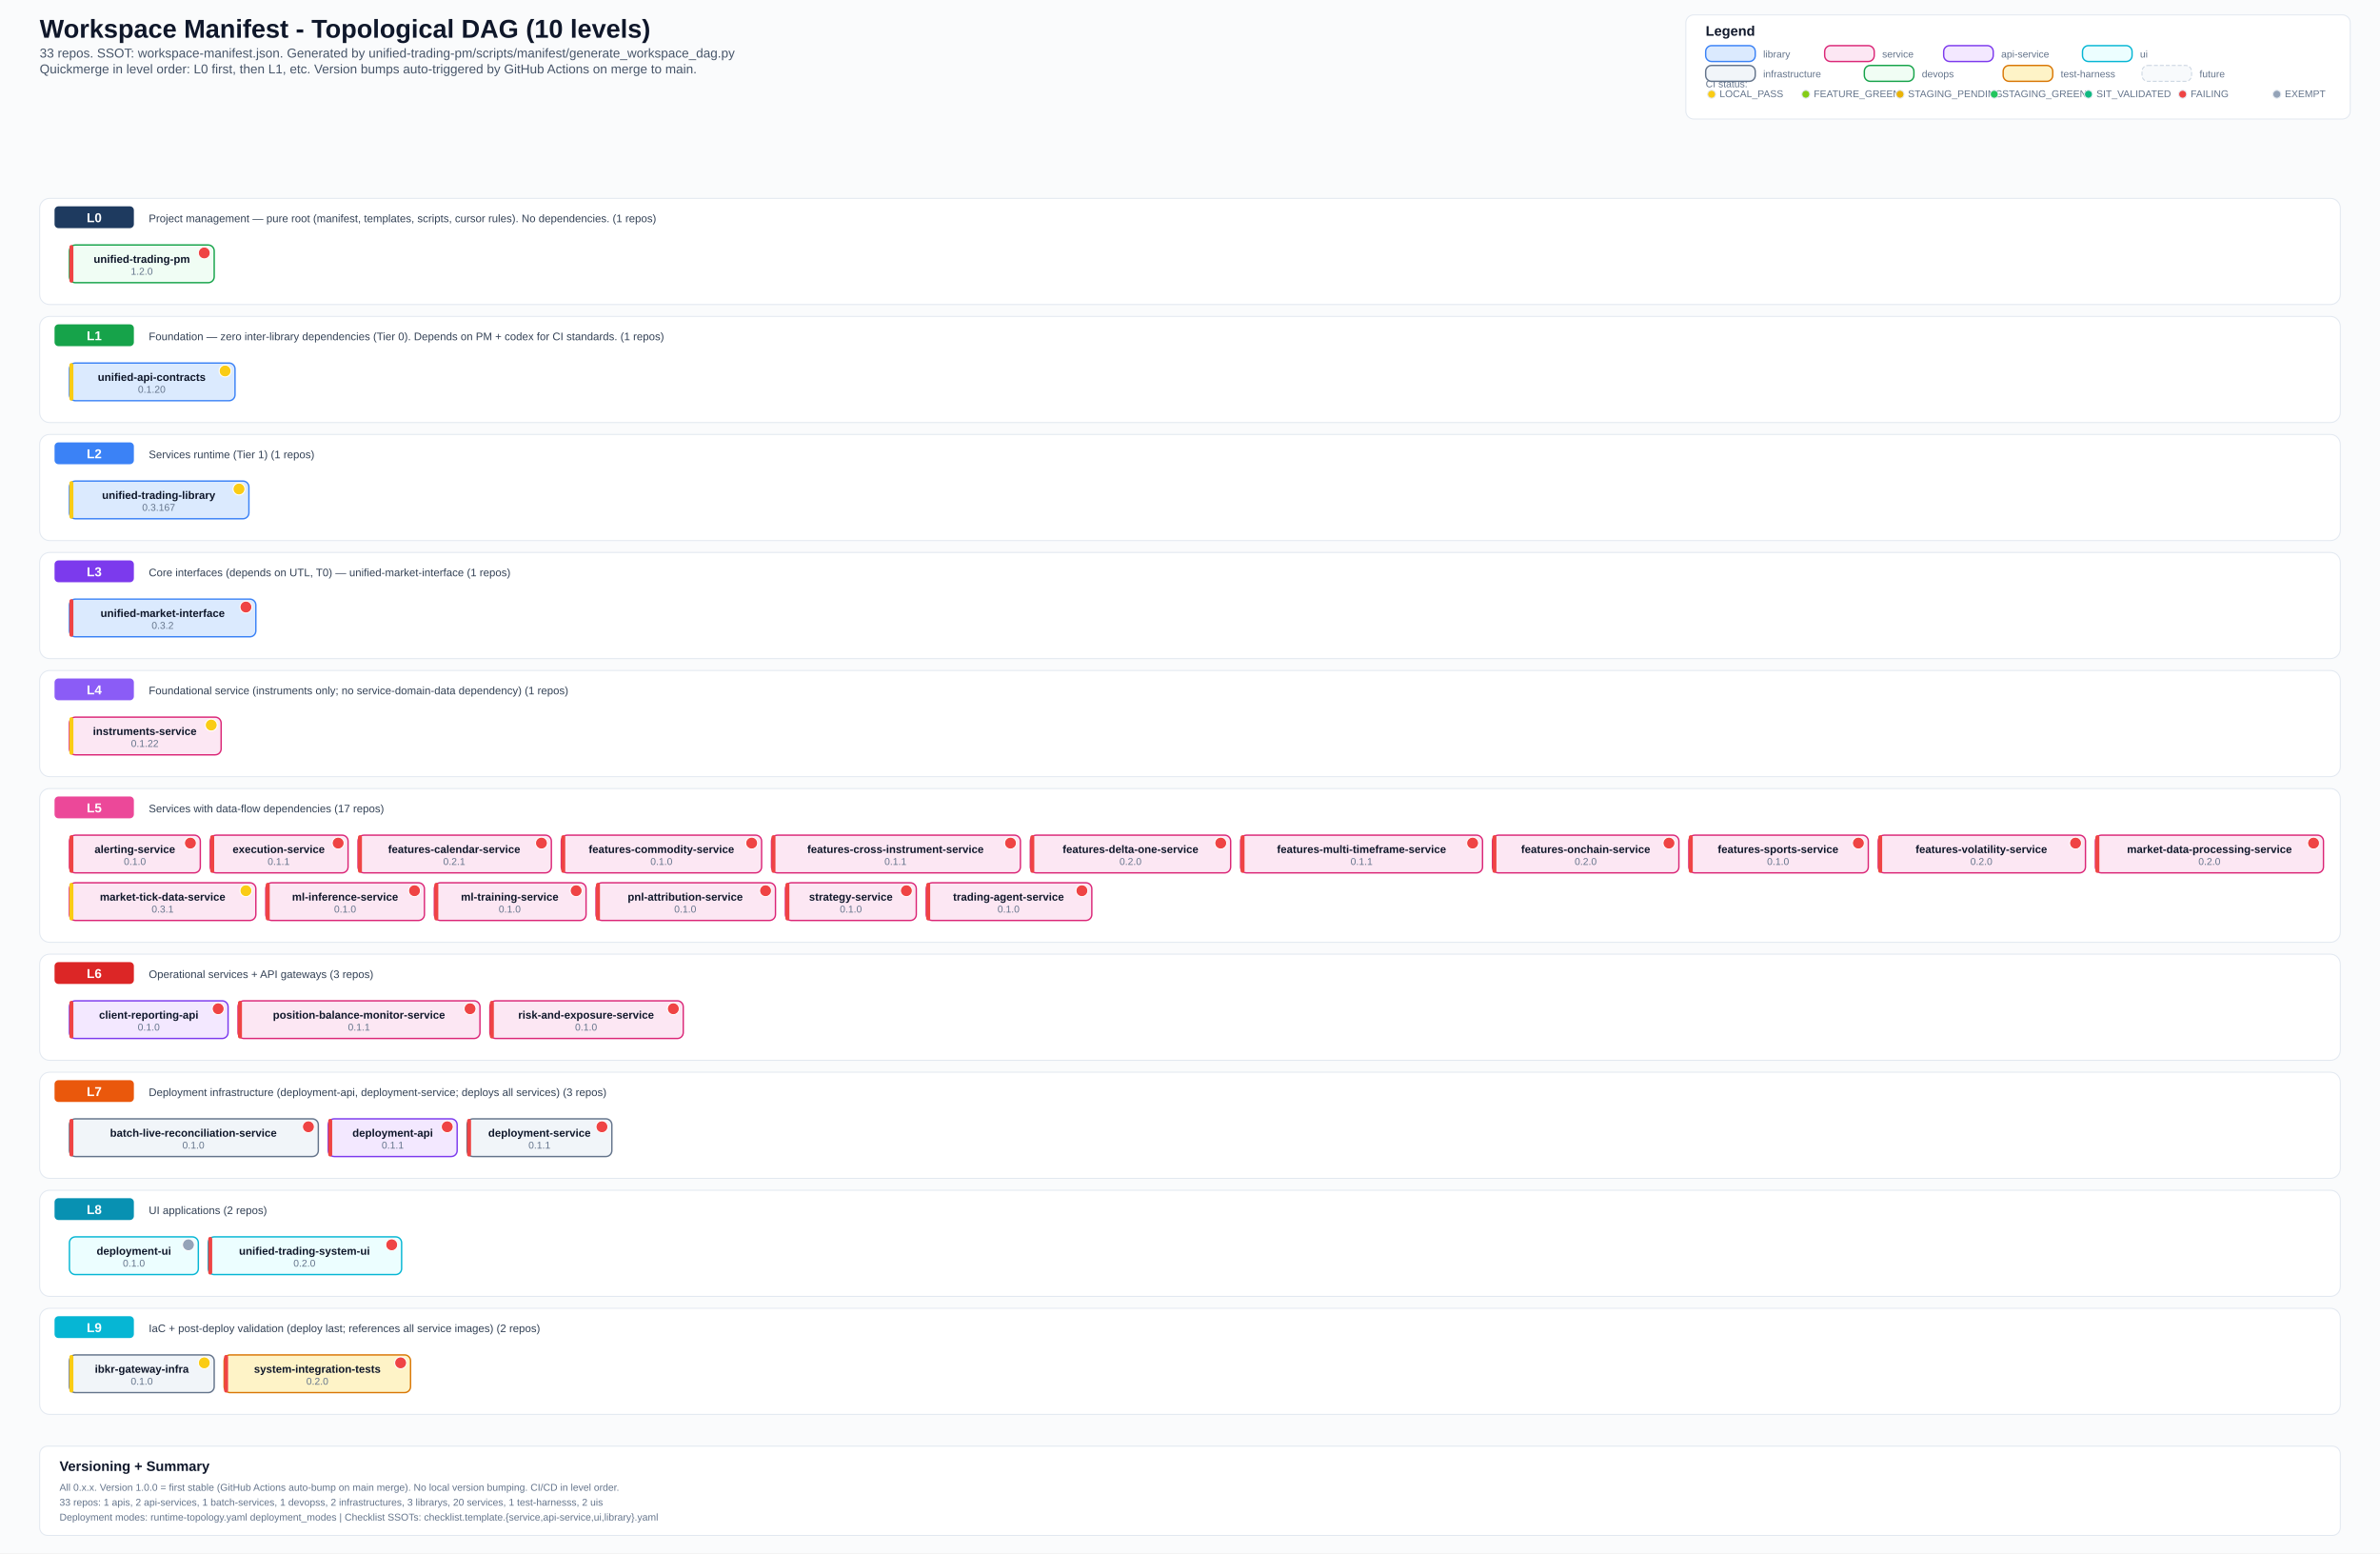
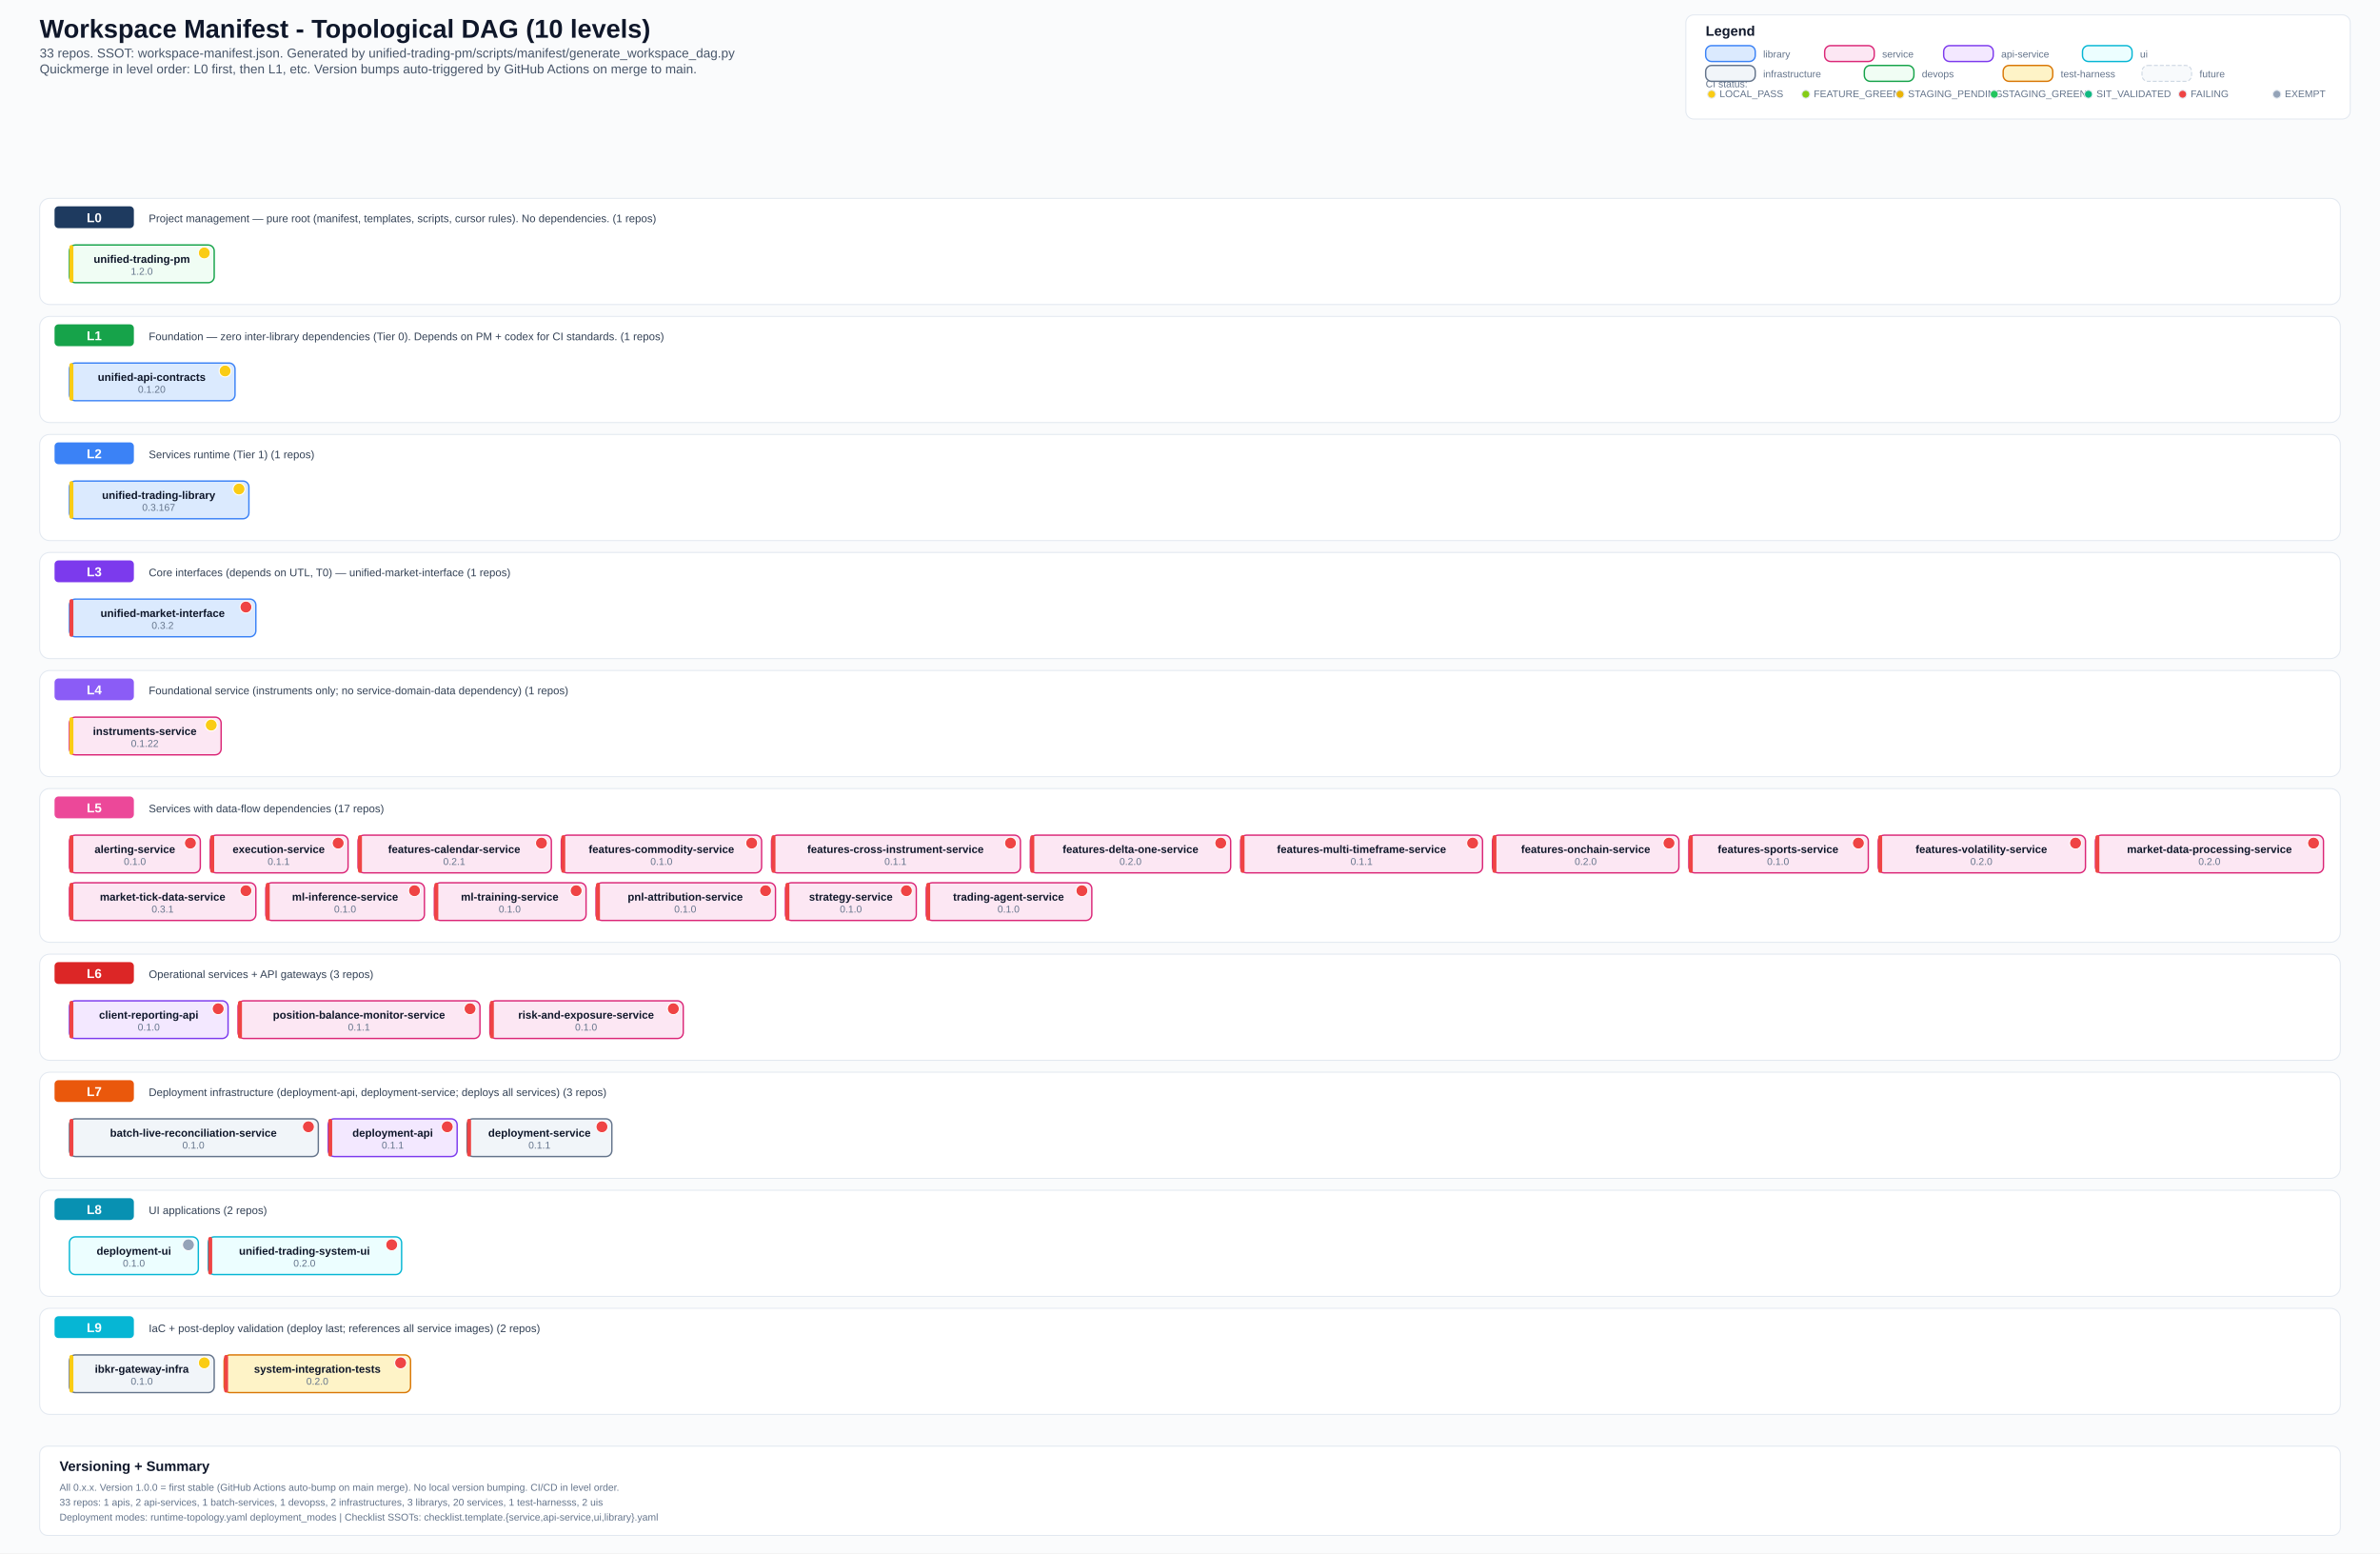
<svg xmlns="http://www.w3.org/2000/svg" width="2400" height="1566" viewBox="0 0 2400 1566">
  <defs>
    <style>
      .bg { fill: #fafbfc; }
      .title { font: 700 26px Arial, sans-serif; fill: #0f172a; }
      .subtitle { font: 500 13px Arial, sans-serif; fill: #475569; }
      .section { font: 700 14px Arial, sans-serif; fill: #0f172a; }
      .level-label { font: 700 13px Arial, sans-serif; fill: #ffffff; }
      .label { font: 600 11px Arial, sans-serif; fill: #0f172a; }
      .ver { font: 500 10px Arial, sans-serif; fill: #64748b; }
      .small { font: 500 10px Arial, sans-serif; fill: #64748b; }
      .desc { font: 500 11px Arial, sans-serif; fill: #334155; }
      .lib { fill: #dbeafe; stroke: #3b82f6; stroke-width: 1.4; rx: 6; }
      .svc { fill: #fce7f3; stroke: #db2777; stroke-width: 1.4; rx: 6; }
      .api { fill: #f3e8ff; stroke: #7c3aed; stroke-width: 1.4; rx: 6; }
      .ui-box { fill: #ecfeff; stroke: #06b6d4; stroke-width: 1.4; rx: 6; }
      .infra { fill: #f1f5f9; stroke: #64748b; stroke-width: 1.4; rx: 6; }
      .devops { fill: #f0fdf4; stroke: #16a34a; stroke-width: 1.4; rx: 6; }
      .test { fill: #fef3c7; stroke: #d97706; stroke-width: 1.4; rx: 6; }
      .future { fill: #f8fafc; stroke: #cbd5e1; stroke-width: 1; rx: 6; stroke-dasharray: 4 2; }
      .level-bg { fill: #ffffff; stroke: #e2e8f0; stroke-width: 1; rx: 10; }
      .level-badge { rx: 4; }
      .legend-box { fill: #ffffff; stroke: #e2e8f0; stroke-width: 1; rx: 8; }
  </style>
  </defs>
  <rect class="bg" x="0" y="0" width="2400" height="1566" />
  <text x="40" y="38" class="title">Workspace Manifest - Topological DAG (10 levels)</text>
  <text x="40" y="58" class="subtitle">33 repos. SSOT: workspace-manifest.json. Generated by unified-trading-pm/scripts/manifest/generate_workspace_dag.py</text>
  <text x="40" y="74" class="subtitle">Quickmerge in level order: L0 first, then L1, etc. Version bumps auto-triggered by GitHub Actions on merge to main.</text>
  <rect x="1700" y="15" width="670" height="105" class="legend-box" />
  <text x="1720" y="36" class="section">Legend</text>
  <text x="1720" y="88" class="small">CI status:</text>
  <circle cx="1726" cy="95" r="4" fill="#facc15" stroke="#e2e8f0" stroke-width="1" />
  <text x="1734" y="98" class="small">LOCAL_PASS</text>
  <circle cx="1821" cy="95" r="4" fill="#84cc16" stroke="#e2e8f0" stroke-width="1" />
  <text x="1829" y="98" class="small">FEATURE_GREEN</text>
  <circle cx="1916" cy="95" r="4" fill="#eab308" stroke="#e2e8f0" stroke-width="1" />
  <text x="1924" y="98" class="small">STAGING_PENDING</text>
  <circle cx="2011" cy="95" r="4" fill="#22c55e" stroke="#e2e8f0" stroke-width="1" />
  <text x="2019" y="98" class="small">STAGING_GREEN</text>
  <circle cx="2106" cy="95" r="4" fill="#10b981" stroke="#e2e8f0" stroke-width="1" />
  <text x="2114" y="98" class="small">SIT_VALIDATED</text>
  <circle cx="2201" cy="95" r="4" fill="#ef4444" stroke="#e2e8f0" stroke-width="1" />
  <text x="2209" y="98" class="small">FAILING</text>
  <circle cx="2296" cy="95" r="4" fill="#94a3b8" stroke="#e2e8f0" stroke-width="1" />
  <text x="2304" y="98" class="small">EXEMPT</text>
  <rect x="1720" y="46" width="50" height="16" class="lib" />
  <text x="1778" y="58" class="small">library</text>
  <rect x="1840" y="46" width="50" height="16" class="svc" />
  <text x="1898" y="58" class="small">service</text>
  <rect x="1960" y="46" width="50" height="16" class="api" />
  <text x="2018" y="58" class="small">api-service</text>
  <rect x="2100" y="46" width="50" height="16" class="ui-box" />
  <text x="2158" y="58" class="small">ui</text>
  <rect x="1720" y="66" width="50" height="16" class="infra" />
  <text x="1778" y="78" class="small">infrastructure</text>
  <rect x="1880" y="66" width="50" height="16" class="devops" />
  <text x="1938" y="78" class="small">devops</text>
  <rect x="2020" y="66" width="50" height="16" class="test" />
  <text x="2078" y="78" class="small">test-harness</text>
  <rect x="2160" y="66" width="50" height="16" class="future" />
  <text x="2218" y="78" class="small">future</text>
  <rect x="40" y="200" width="2320" height="107" class="level-bg" />
  <rect x="55" y="208" width="80" height="22" fill="#1e3a5f" class="level-badge" />
  <text x="95" y="224" text-anchor="middle" class="level-label">L0</text>
  <text x="150" y="224" class="desc">Project management — pure root (manifest, templates, scripts, cursor rules). No dependencies. (1 repos)</text>
  <rect x="70" y="247" width="146" height="38" class="devops" />
-   <rect x="70" y="247" width="4" height="38" fill="#ef4444" rx="2" />
+   <rect x="70" y="247" width="4" height="38" fill="#facc15" rx="2" />
  <text x="143" y="265" text-anchor="middle" class="label">unified-trading-pm</text>
-   <circle cx="206" cy="255" r="6" fill="#ef4444" stroke="#fff" stroke-width="1" />
+   <circle cx="206" cy="255" r="6" fill="#facc15" stroke="#fff" stroke-width="1" />
  <text x="143" y="277" text-anchor="middle" class="ver">1.2.0</text>
  <rect x="40" y="319" width="2320" height="107" class="level-bg" />
  <rect x="55" y="327" width="80" height="22" fill="#16a34a" class="level-badge" />
  <text x="95" y="343" text-anchor="middle" class="level-label">L1</text>
  <text x="150" y="343" class="desc">Foundation — zero inter-library dependencies (Tier 0). Depends on PM + codex for CI standards. (1 repos)</text>
  <rect x="70" y="366" width="167" height="38" class="lib" />
  <rect x="70" y="366" width="4" height="38" fill="#facc15" rx="2" />
  <text x="153" y="384" text-anchor="middle" class="label">unified-api-contracts</text>
  <circle cx="227" cy="374" r="6" fill="#facc15" stroke="#fff" stroke-width="1" />
  <text x="153" y="396" text-anchor="middle" class="ver">0.1.20</text>
  <rect x="40" y="438" width="2320" height="107" class="level-bg" />
  <rect x="55" y="446" width="80" height="22" fill="#3b82f6" class="level-badge" />
  <text x="95" y="462" text-anchor="middle" class="level-label">L2</text>
  <text x="150" y="462" class="desc">Services runtime (Tier 1) (1 repos)</text>
  <rect x="70" y="485" width="181" height="38" class="lib" />
  <rect x="70" y="485" width="4" height="38" fill="#facc15" rx="2" />
  <text x="160" y="503" text-anchor="middle" class="label">unified-trading-library</text>
  <circle cx="241" cy="493" r="6" fill="#facc15" stroke="#fff" stroke-width="1" />
  <text x="160" y="515" text-anchor="middle" class="ver">0.3.167</text>
  <rect x="40" y="557" width="2320" height="107" class="level-bg" />
  <rect x="55" y="565" width="80" height="22" fill="#7c3aed" class="level-badge" />
  <text x="95" y="581" text-anchor="middle" class="level-label">L3</text>
  <text x="150" y="581" class="desc">Core interfaces (depends on UTL, T0) — unified-market-interface (1 repos)</text>
  <rect x="70" y="604" width="188" height="38" class="lib" />
  <rect x="70" y="604" width="4" height="38" fill="#ef4444" rx="2" />
  <text x="164" y="622" text-anchor="middle" class="label">unified-market-interface</text>
  <circle cx="248" cy="612" r="6" fill="#ef4444" stroke="#fff" stroke-width="1" />
  <text x="164" y="634" text-anchor="middle" class="ver">0.3.2</text>
  <rect x="40" y="676" width="2320" height="107" class="level-bg" />
  <rect x="55" y="684" width="80" height="22" fill="#8b5cf6" class="level-badge" />
  <text x="95" y="700" text-anchor="middle" class="level-label">L4</text>
  <text x="150" y="700" class="desc">Foundational service (instruments only; no service-domain-data dependency) (1 repos)</text>
  <rect x="70" y="723" width="153" height="38" class="svc" />
  <rect x="70" y="723" width="4" height="38" fill="#facc15" rx="2" />
  <text x="146" y="741" text-anchor="middle" class="label">instruments-service</text>
  <circle cx="213" cy="731" r="6" fill="#facc15" stroke="#fff" stroke-width="1" />
  <text x="146" y="753" text-anchor="middle" class="ver">0.1.22</text>
  <rect x="40" y="795" width="2320" height="155" class="level-bg" />
  <rect x="55" y="803" width="80" height="22" fill="#ec4899" class="level-badge" />
  <text x="95" y="819" text-anchor="middle" class="level-label">L5</text>
  <text x="150" y="819" class="desc">Services with data-flow dependencies (17 repos)</text>
  <rect x="70" y="842" width="132" height="38" class="svc" />
  <rect x="70" y="842" width="4" height="38" fill="#ef4444" rx="2" />
  <text x="136" y="860" text-anchor="middle" class="label">alerting-service</text>
  <circle cx="192" cy="850" r="6" fill="#ef4444" stroke="#fff" stroke-width="1" />
  <text x="136" y="872" text-anchor="middle" class="ver">0.1.0</text>
  <rect x="212" y="842" width="139" height="38" class="svc" />
  <rect x="212" y="842" width="4" height="38" fill="#ef4444" rx="2" />
  <text x="281" y="860" text-anchor="middle" class="label">execution-service</text>
  <circle cx="341" cy="850" r="6" fill="#ef4444" stroke="#fff" stroke-width="1" />
  <text x="281" y="872" text-anchor="middle" class="ver">0.1.1</text>
  <rect x="361" y="842" width="195" height="38" class="svc" />
  <rect x="361" y="842" width="4" height="38" fill="#ef4444" rx="2" />
  <text x="458" y="860" text-anchor="middle" class="label">features-calendar-service</text>
  <circle cx="546" cy="850" r="6" fill="#ef4444" stroke="#fff" stroke-width="1" />
  <text x="458" y="872" text-anchor="middle" class="ver">0.2.1</text>
  <rect x="566" y="842" width="202" height="38" class="svc" />
  <rect x="566" y="842" width="4" height="38" fill="#ef4444" rx="2" />
  <text x="667" y="860" text-anchor="middle" class="label">features-commodity-service</text>
  <circle cx="758" cy="850" r="6" fill="#ef4444" stroke="#fff" stroke-width="1" />
  <text x="667" y="872" text-anchor="middle" class="ver">0.1.0</text>
  <rect x="778" y="842" width="251" height="38" class="svc" />
  <rect x="778" y="842" width="4" height="38" fill="#ef4444" rx="2" />
  <text x="903" y="860" text-anchor="middle" class="label">features-cross-instrument-service</text>
  <circle cx="1019" cy="850" r="6" fill="#ef4444" stroke="#fff" stroke-width="1" />
  <text x="903" y="872" text-anchor="middle" class="ver">0.1.1</text>
  <rect x="1039" y="842" width="202" height="38" class="svc" />
  <rect x="1039" y="842" width="4" height="38" fill="#ef4444" rx="2" />
  <text x="1140" y="860" text-anchor="middle" class="label">features-delta-one-service</text>
  <circle cx="1231" cy="850" r="6" fill="#ef4444" stroke="#fff" stroke-width="1" />
  <text x="1140" y="872" text-anchor="middle" class="ver">0.2.0</text>
  <rect x="1251" y="842" width="244" height="38" class="svc" />
  <rect x="1251" y="842" width="4" height="38" fill="#ef4444" rx="2" />
  <text x="1373" y="860" text-anchor="middle" class="label">features-multi-timeframe-service</text>
  <circle cx="1485" cy="850" r="6" fill="#ef4444" stroke="#fff" stroke-width="1" />
  <text x="1373" y="872" text-anchor="middle" class="ver">0.1.1</text>
  <rect x="1505" y="842" width="188" height="38" class="svc" />
  <rect x="1505" y="842" width="4" height="38" fill="#ef4444" rx="2" />
  <text x="1599" y="860" text-anchor="middle" class="label">features-onchain-service</text>
  <circle cx="1683" cy="850" r="6" fill="#ef4444" stroke="#fff" stroke-width="1" />
  <text x="1599" y="872" text-anchor="middle" class="ver">0.2.0</text>
  <rect x="1703" y="842" width="181" height="38" class="svc" />
  <rect x="1703" y="842" width="4" height="38" fill="#ef4444" rx="2" />
  <text x="1793" y="860" text-anchor="middle" class="label">features-sports-service</text>
  <circle cx="1874" cy="850" r="6" fill="#ef4444" stroke="#fff" stroke-width="1" />
  <text x="1793" y="872" text-anchor="middle" class="ver">0.1.0</text>
  <rect x="1894" y="842" width="209" height="38" class="svc" />
  <rect x="1894" y="842" width="4" height="38" fill="#ef4444" rx="2" />
  <text x="1998" y="860" text-anchor="middle" class="label">features-volatility-service</text>
  <circle cx="2093" cy="850" r="6" fill="#ef4444" stroke="#fff" stroke-width="1" />
  <text x="1998" y="872" text-anchor="middle" class="ver">0.2.0</text>
  <rect x="2113" y="842" width="230" height="38" class="svc" />
  <rect x="2113" y="842" width="4" height="38" fill="#ef4444" rx="2" />
  <text x="2228" y="860" text-anchor="middle" class="label">market-data-processing-service</text>
  <circle cx="2333" cy="850" r="6" fill="#ef4444" stroke="#fff" stroke-width="1" />
  <text x="2228" y="872" text-anchor="middle" class="ver">0.2.0</text>
  <rect x="70" y="890" width="188" height="38" class="svc" />
-   <rect x="70" y="890" width="4" height="38" fill="#facc15" rx="2" />
+   <rect x="70" y="890" width="4" height="38" fill="#ef4444" rx="2" />
  <text x="164" y="908" text-anchor="middle" class="label">market-tick-data-service</text>
-   <circle cx="248" cy="898" r="6" fill="#facc15" stroke="#fff" stroke-width="1" />
+   <circle cx="248" cy="898" r="6" fill="#ef4444" stroke="#fff" stroke-width="1" />
  <text x="164" y="920" text-anchor="middle" class="ver">0.3.1</text>
  <rect x="268" y="890" width="160" height="38" class="svc" />
  <rect x="268" y="890" width="4" height="38" fill="#ef4444" rx="2" />
  <text x="348" y="908" text-anchor="middle" class="label">ml-inference-service</text>
  <circle cx="418" cy="898" r="6" fill="#ef4444" stroke="#fff" stroke-width="1" />
  <text x="348" y="920" text-anchor="middle" class="ver">0.1.0</text>
  <rect x="438" y="890" width="153" height="38" class="svc" />
  <rect x="438" y="890" width="4" height="38" fill="#ef4444" rx="2" />
  <text x="514" y="908" text-anchor="middle" class="label">ml-training-service</text>
  <circle cx="581" cy="898" r="6" fill="#ef4444" stroke="#fff" stroke-width="1" />
  <text x="514" y="920" text-anchor="middle" class="ver">0.1.0</text>
  <rect x="601" y="890" width="181" height="38" class="svc" />
  <rect x="601" y="890" width="4" height="38" fill="#ef4444" rx="2" />
  <text x="691" y="908" text-anchor="middle" class="label">pnl-attribution-service</text>
  <circle cx="772" cy="898" r="6" fill="#ef4444" stroke="#fff" stroke-width="1" />
  <text x="691" y="920" text-anchor="middle" class="ver">0.1.0</text>
  <rect x="792" y="890" width="132" height="38" class="svc" />
  <rect x="792" y="890" width="4" height="38" fill="#ef4444" rx="2" />
  <text x="858" y="908" text-anchor="middle" class="label">strategy-service</text>
  <circle cx="914" cy="898" r="6" fill="#ef4444" stroke="#fff" stroke-width="1" />
  <text x="858" y="920" text-anchor="middle" class="ver">0.1.0</text>
  <rect x="934" y="890" width="167" height="38" class="svc" />
  <rect x="934" y="890" width="4" height="38" fill="#ef4444" rx="2" />
  <text x="1017" y="908" text-anchor="middle" class="label">trading-agent-service</text>
  <circle cx="1091" cy="898" r="6" fill="#ef4444" stroke="#fff" stroke-width="1" />
  <text x="1017" y="920" text-anchor="middle" class="ver">0.1.0</text>
  <rect x="40" y="962" width="2320" height="107" class="level-bg" />
  <rect x="55" y="970" width="80" height="22" fill="#dc2626" class="level-badge" />
  <text x="95" y="986" text-anchor="middle" class="level-label">L6</text>
  <text x="150" y="986" class="desc">Operational services + API gateways (3 repos)</text>
  <rect x="70" y="1009" width="160" height="38" class="api" />
  <rect x="70" y="1009" width="4" height="38" fill="#ef4444" rx="2" />
  <text x="150" y="1027" text-anchor="middle" class="label">client-reporting-api</text>
  <circle cx="220" cy="1017" r="6" fill="#ef4444" stroke="#fff" stroke-width="1" />
  <text x="150" y="1039" text-anchor="middle" class="ver">0.1.0</text>
  <rect x="240" y="1009" width="244" height="38" class="svc" />
  <rect x="240" y="1009" width="4" height="38" fill="#ef4444" rx="2" />
  <text x="362" y="1027" text-anchor="middle" class="label">position-balance-monitor-service</text>
  <circle cx="474" cy="1017" r="6" fill="#ef4444" stroke="#fff" stroke-width="1" />
  <text x="362" y="1039" text-anchor="middle" class="ver">0.1.1</text>
  <rect x="494" y="1009" width="195" height="38" class="svc" />
  <rect x="494" y="1009" width="4" height="38" fill="#ef4444" rx="2" />
  <text x="591" y="1027" text-anchor="middle" class="label">risk-and-exposure-service</text>
  <circle cx="679" cy="1017" r="6" fill="#ef4444" stroke="#fff" stroke-width="1" />
  <text x="591" y="1039" text-anchor="middle" class="ver">0.1.0</text>
  <rect x="40" y="1081" width="2320" height="107" class="level-bg" />
  <rect x="55" y="1089" width="80" height="22" fill="#ea580c" class="level-badge" />
  <text x="95" y="1105" text-anchor="middle" class="level-label">L7</text>
  <text x="150" y="1105" class="desc">Deployment infrastructure (deployment-api, deployment-service; deploys all services) (3 repos)</text>
  <rect x="70" y="1128" width="251" height="38" class="infra" />
  <rect x="70" y="1128" width="4" height="38" fill="#ef4444" rx="2" />
  <text x="195" y="1146" text-anchor="middle" class="label">batch-live-reconciliation-service</text>
  <circle cx="311" cy="1136" r="6" fill="#ef4444" stroke="#fff" stroke-width="1" />
  <text x="195" y="1158" text-anchor="middle" class="ver">0.1.0</text>
  <rect x="331" y="1128" width="130" height="38" class="api" />
  <rect x="331" y="1128" width="4" height="38" fill="#ef4444" rx="2" />
  <text x="396" y="1146" text-anchor="middle" class="label">deployment-api</text>
  <circle cx="451" cy="1136" r="6" fill="#ef4444" stroke="#fff" stroke-width="1" />
  <text x="396" y="1158" text-anchor="middle" class="ver">0.1.1</text>
  <rect x="471" y="1128" width="146" height="38" class="infra" />
  <rect x="471" y="1128" width="4" height="38" fill="#ef4444" rx="2" />
  <text x="544" y="1146" text-anchor="middle" class="label">deployment-service</text>
  <circle cx="607" cy="1136" r="6" fill="#ef4444" stroke="#fff" stroke-width="1" />
  <text x="544" y="1158" text-anchor="middle" class="ver">0.1.1</text>
  <rect x="40" y="1200" width="2320" height="107" class="level-bg" />
  <rect x="55" y="1208" width="80" height="22" fill="#0891b2" class="level-badge" />
  <text x="95" y="1224" text-anchor="middle" class="level-label">L8</text>
  <text x="150" y="1224" class="desc">UI applications (2 repos)</text>
  <rect x="70" y="1247" width="130" height="38" class="ui-box" />
  <text x="135" y="1265" text-anchor="middle" class="label">deployment-ui</text>
  <circle cx="190" cy="1255" r="6" fill="#94a3b8" stroke="#fff" stroke-width="1" />
  <text x="135" y="1277" text-anchor="middle" class="ver">0.1.0</text>
  <rect x="210" y="1247" width="195" height="38" class="ui-box" />
  <rect x="210" y="1247" width="4" height="38" fill="#ef4444" rx="2" />
  <text x="307" y="1265" text-anchor="middle" class="label">unified-trading-system-ui</text>
  <circle cx="395" cy="1255" r="6" fill="#ef4444" stroke="#fff" stroke-width="1" />
  <text x="307" y="1277" text-anchor="middle" class="ver">0.2.0</text>
  <rect x="40" y="1319" width="2320" height="107" class="level-bg" />
  <rect x="55" y="1327" width="80" height="22" fill="#06b6d4" class="level-badge" />
  <text x="95" y="1343" text-anchor="middle" class="level-label">L9</text>
  <text x="150" y="1343" class="desc">IaC + post-deploy validation (deploy last; references all service images) (2 repos)</text>
  <rect x="70" y="1366" width="146" height="38" class="infra" />
  <rect x="70" y="1366" width="4" height="38" fill="#facc15" rx="2" />
  <text x="143" y="1384" text-anchor="middle" class="label">ibkr-gateway-infra</text>
  <circle cx="206" cy="1374" r="6" fill="#facc15" stroke="#fff" stroke-width="1" />
  <text x="143" y="1396" text-anchor="middle" class="ver">0.1.0</text>
  <rect x="226" y="1366" width="188" height="38" class="test" />
  <rect x="226" y="1366" width="4" height="38" fill="#ef4444" rx="2" />
  <text x="320" y="1384" text-anchor="middle" class="label">system-integration-tests</text>
  <circle cx="404" cy="1374" r="6" fill="#ef4444" stroke="#fff" stroke-width="1" />
  <text x="320" y="1396" text-anchor="middle" class="ver">0.2.0</text>
  <rect x="40" y="1458" width="2320" height="90" fill="#ffffff" stroke="#e2e8f0" stroke-width="1" rx="8" />
  <text x="60" y="1483" class="section">Versioning + Summary</text>
  <text x="60" y="1503" class="small">All 0.x.x. Version 1.0.0 = first stable (GitHub Actions auto-bump on main merge). No local version bumping. CI/CD in level order.</text>
  <text x="60" y="1518" class="small">33 repos: 1 apis, 2 api-services, 1 batch-services, 1 devopss, 2 infrastructures, 3 librarys, 20 services, 1 test-harnesss, 2 uis</text>
  <text x="60" y="1533" class="small">Deployment modes: runtime-topology.yaml deployment_modes | Checklist SSOTs: checklist.template.{service,api-service,ui,library}.yaml</text>
</svg>
